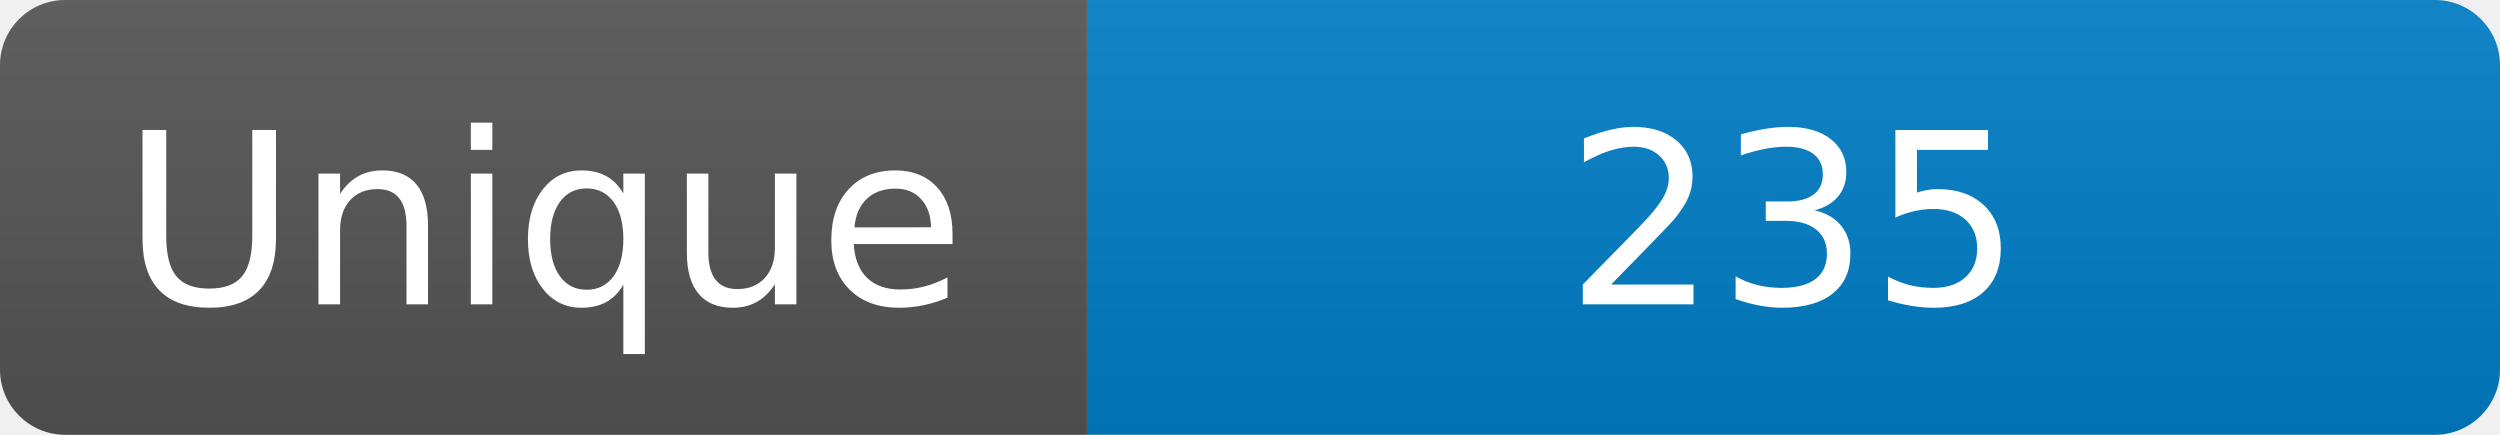
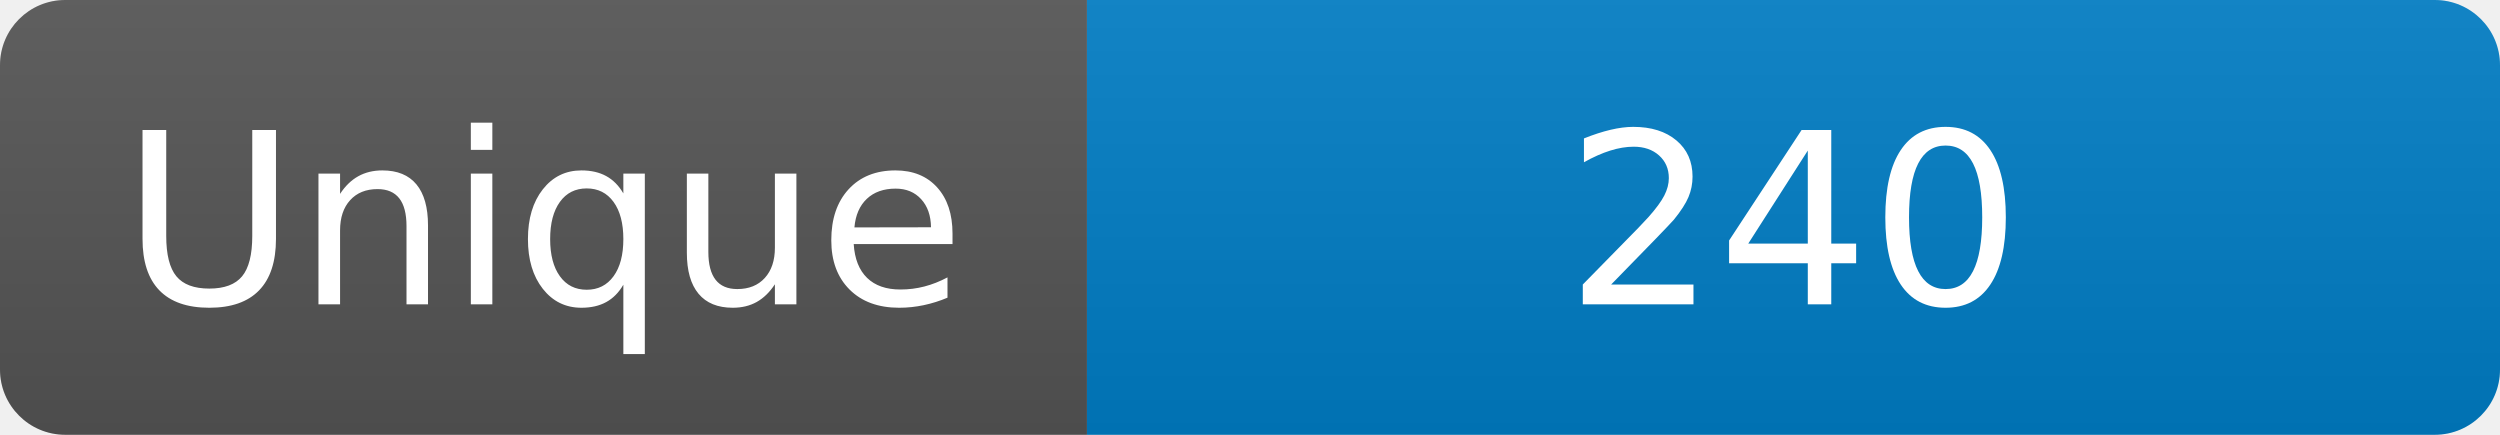
<svg xmlns="http://www.w3.org/2000/svg" width="115" height="20" role="img" aria-label="Maintained?: yes">
  <linearGradient id="s" x2="0" y2="100%">
    <stop offset="0" stop-color="#bbb" stop-opacity=".1" />
    <stop offset="1" stop-opacity=".1" />
  </linearGradient>
  <clipPath id="r">
    <rect width="115" height="20" rx="3" fill="#fff" />
  </clipPath>
  <g clip-path="url(#r)">
    <rect width="50" height="20" fill="#555" />
    <rect x="50" width="160" height="20" fill="#007ec6" />
    <rect width="115" height="20" fill="url(#s)" />
  </g>
  <g fill="#fff" text-anchor="middle" font-family="Verdana,Geneva,DejaVu Sans,sans-serif" font-size="110">
    <text x="250" y="140" transform="scale(.1)" fill="#fff">Unique</text>
-     <text x="825" y="140" transform="scale(.1)" fill="#fff">235</text>
+     <text x="825" y="140" transform="scale(.1)" fill="#fff">240</text>
  </g>
</svg>
